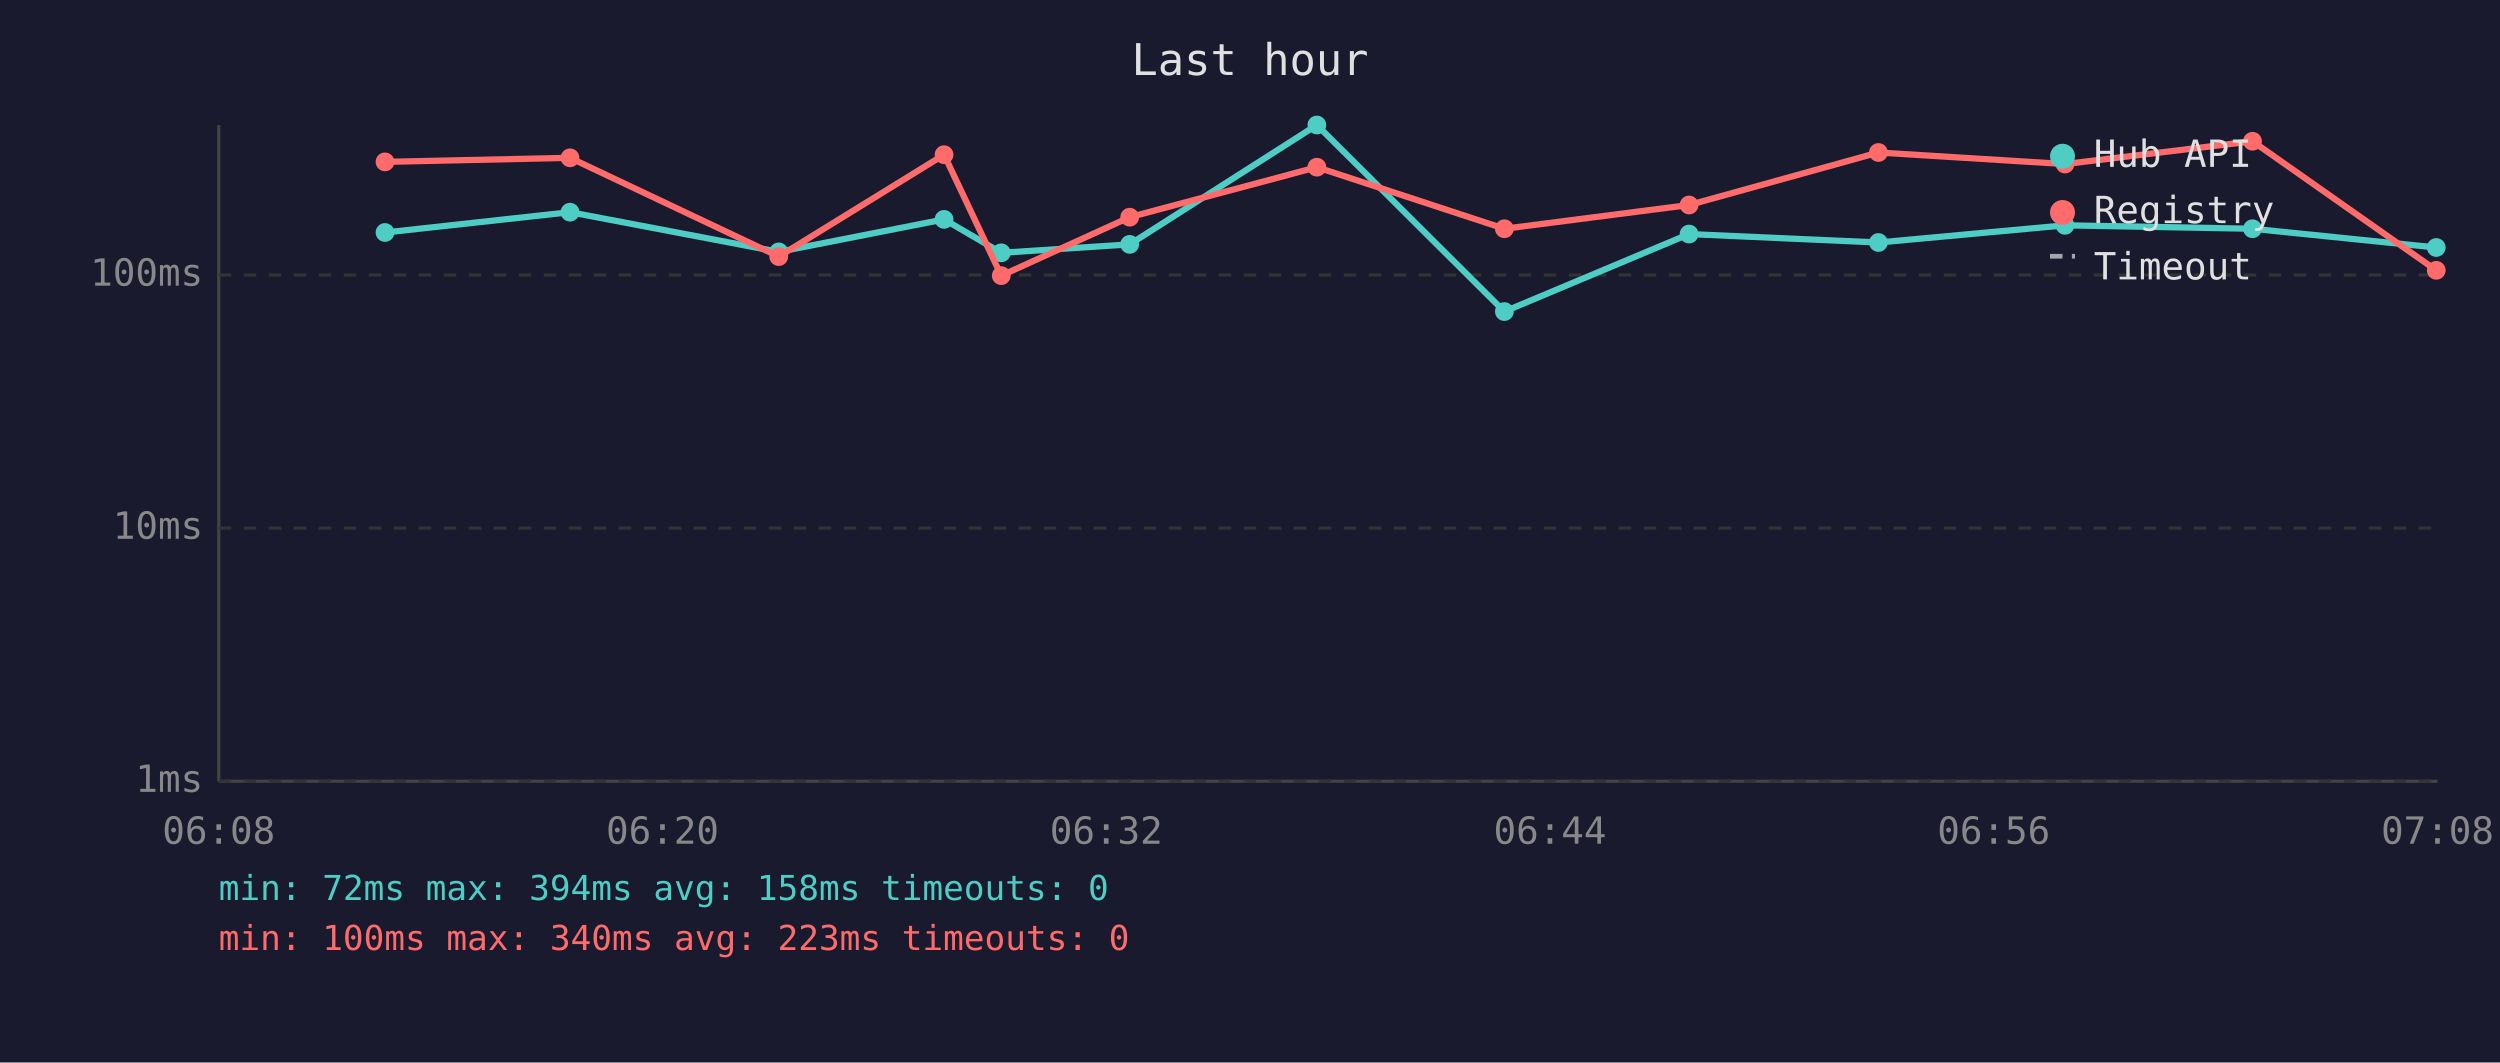
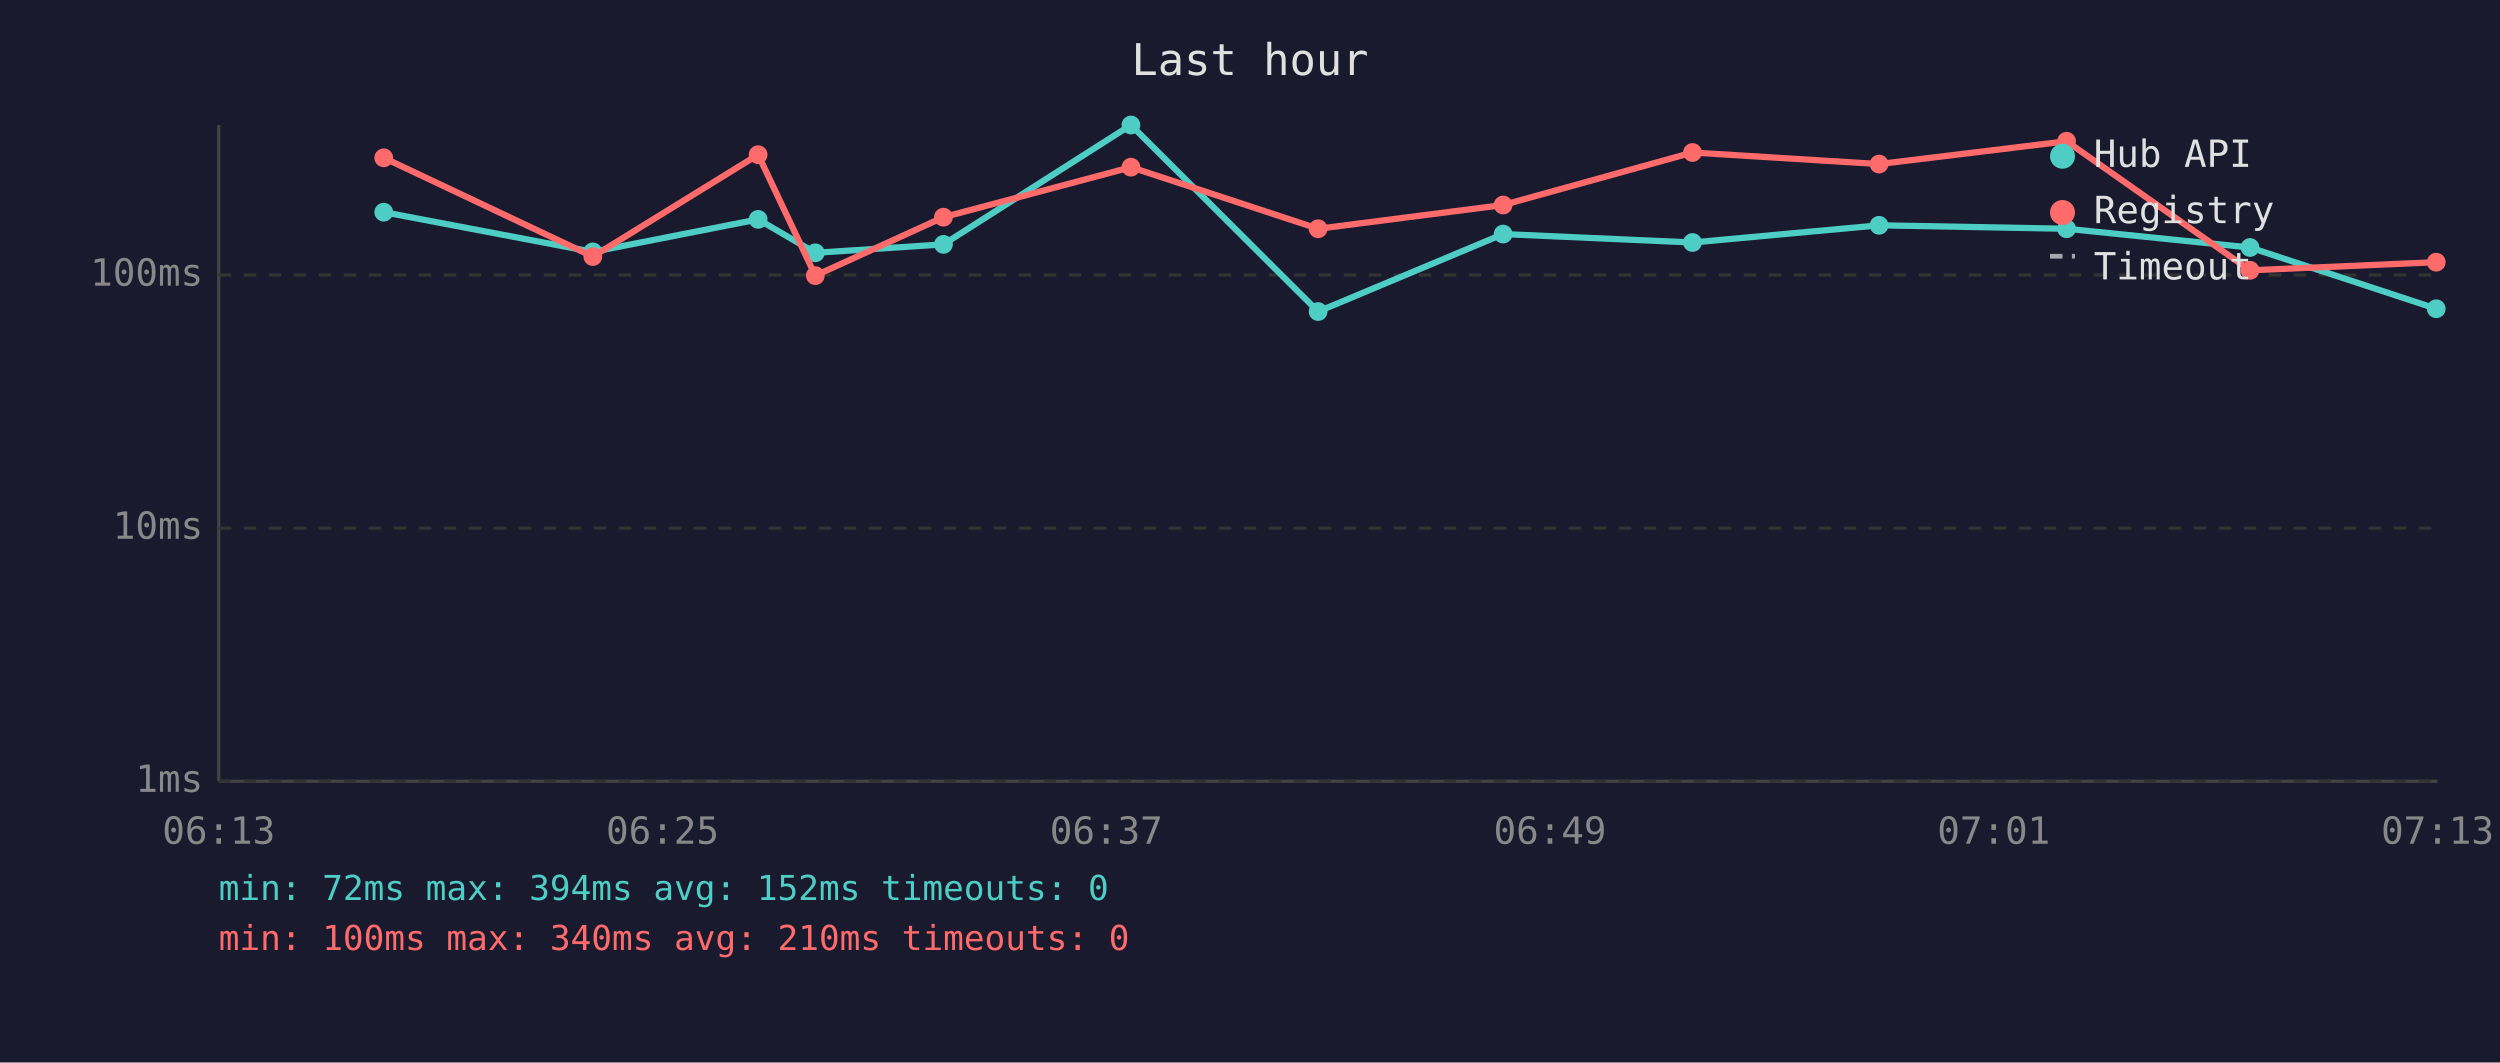
<svg xmlns="http://www.w3.org/2000/svg" viewBox="0 0 800 340" font-family="monospace" font-size="12">
  <rect width="800" height="340" fill="#1a1a2e" />
  <text x="400" y="24" fill="#e0e0e0" font-size="14" text-anchor="middle">Last hour</text>
  <line x1="70" y1="40" x2="70" y2="250" stroke="#444" stroke-width="1" />
  <line x1="70" y1="250" x2="780" y2="250" stroke="#444" stroke-width="1" />
  <line x1="70" y1="250" x2="780" y2="250" stroke="#333" stroke-width="1" stroke-dasharray="4" />
  <text x="65" y="250" fill="#888" text-anchor="end" dominant-baseline="middle">1ms</text>
  <line x1="70" y1="169" x2="780" y2="169" stroke="#333" stroke-width="1" stroke-dasharray="4" />
  <text x="65" y="169" fill="#888" text-anchor="end" dominant-baseline="middle">10ms</text>
  <line x1="70" y1="88" x2="780" y2="88" stroke="#333" stroke-width="1" stroke-dasharray="4" />
  <text x="65" y="88" fill="#888" text-anchor="end" dominant-baseline="middle">100ms</text>
-   <text x="70" y="270" fill="#888" text-anchor="middle">06:08</text>
-   <text x="212" y="270" fill="#888" text-anchor="middle">06:20</text>
-   <text x="354" y="270" fill="#888" text-anchor="middle">06:32</text>
-   <text x="496" y="270" fill="#888" text-anchor="middle">06:44</text>
-   <text x="638" y="270" fill="#888" text-anchor="middle">06:56</text>
-   <text x="780" y="270" fill="#888" text-anchor="middle">07:08</text>
-   <polyline points="123.2,74.4 182.4,67.9 249.2,80.6 302.1,70.2 320.4,80.9 361.5,78.2 421.4,40.0 481.4,99.7 540.5,74.9 601.1,77.6 660.8,72.1 720.8,73.2 779.6,79.2" fill="none" stroke="#4ecdc4" stroke-width="2" opacity="1" />
-   <circle cx="123.2" cy="74.4" r="3" fill="#4ecdc4" />
-   <circle cx="182.4" cy="67.9" r="3" fill="#4ecdc4" />
-   <circle cx="249.2" cy="80.6" r="3" fill="#4ecdc4" />
-   <circle cx="302.1" cy="70.2" r="3" fill="#4ecdc4" />
-   <circle cx="320.4" cy="80.9" r="3" fill="#4ecdc4" />
-   <circle cx="361.5" cy="78.2" r="3" fill="#4ecdc4" />
-   <circle cx="421.4" cy="40.0" r="3" fill="#4ecdc4" />
-   <circle cx="481.4" cy="99.7" r="3" fill="#4ecdc4" />
-   <circle cx="540.5" cy="74.9" r="3" fill="#4ecdc4" />
-   <circle cx="601.1" cy="77.6" r="3" fill="#4ecdc4" />
-   <circle cx="660.8" cy="72.1" r="3" fill="#4ecdc4" />
-   <circle cx="720.8" cy="73.2" r="3" fill="#4ecdc4" />
-   <circle cx="779.6" cy="79.2" r="3" fill="#4ecdc4" />
-   <polyline points="123.2,51.8 182.4,50.5 249.2,82.1 302.1,49.5 320.4,88.2 361.5,69.5 421.4,53.5 481.4,73.2 540.5,65.6 601.1,48.8 660.8,52.5 720.8,45.2 779.6,86.5" fill="none" stroke="#ff6b6b" stroke-width="2" opacity="1" />
-   <circle cx="123.2" cy="51.8" r="3" fill="#ff6b6b" />
-   <circle cx="182.4" cy="50.5" r="3" fill="#ff6b6b" />
-   <circle cx="249.2" cy="82.1" r="3" fill="#ff6b6b" />
-   <circle cx="302.1" cy="49.5" r="3" fill="#ff6b6b" />
-   <circle cx="320.4" cy="88.2" r="3" fill="#ff6b6b" />
-   <circle cx="361.5" cy="69.5" r="3" fill="#ff6b6b" />
-   <circle cx="421.4" cy="53.5" r="3" fill="#ff6b6b" />
-   <circle cx="481.4" cy="73.2" r="3" fill="#ff6b6b" />
-   <circle cx="540.5" cy="65.6" r="3" fill="#ff6b6b" />
-   <circle cx="601.1" cy="48.8" r="3" fill="#ff6b6b" />
-   <circle cx="660.8" cy="52.5" r="3" fill="#ff6b6b" />
-   <circle cx="720.8" cy="45.2" r="3" fill="#ff6b6b" />
-   <circle cx="779.6" cy="86.5" r="3" fill="#ff6b6b" />
+   <text x="70" y="270" fill="#888" text-anchor="middle">06:13</text>
+   <text x="212" y="270" fill="#888" text-anchor="middle">06:25</text>
+   <text x="354" y="270" fill="#888" text-anchor="middle">06:37</text>
+   <text x="496" y="270" fill="#888" text-anchor="middle">06:49</text>
+   <text x="638" y="270" fill="#888" text-anchor="middle">07:01</text>
+   <text x="780" y="270" fill="#888" text-anchor="middle">07:13</text>
+   <polyline points="122.8,67.9 189.7,80.6 242.6,70.2 260.9,80.9 301.9,78.2 361.9,40.0 421.8,99.7 481.0,74.9 541.6,77.6 601.3,72.1 661.3,73.2 720.0,79.2 779.6,98.8" fill="none" stroke="#4ecdc4" stroke-width="2" opacity="1" />
+   <circle cx="122.8" cy="67.9" r="3" fill="#4ecdc4" />
+   <circle cx="189.7" cy="80.6" r="3" fill="#4ecdc4" />
+   <circle cx="242.6" cy="70.2" r="3" fill="#4ecdc4" />
+   <circle cx="260.9" cy="80.9" r="3" fill="#4ecdc4" />
+   <circle cx="301.9" cy="78.2" r="3" fill="#4ecdc4" />
+   <circle cx="361.9" cy="40.0" r="3" fill="#4ecdc4" />
+   <circle cx="421.8" cy="99.7" r="3" fill="#4ecdc4" />
+   <circle cx="481.0" cy="74.9" r="3" fill="#4ecdc4" />
+   <circle cx="541.6" cy="77.6" r="3" fill="#4ecdc4" />
+   <circle cx="601.3" cy="72.1" r="3" fill="#4ecdc4" />
+   <circle cx="661.3" cy="73.2" r="3" fill="#4ecdc4" />
+   <circle cx="720.0" cy="79.2" r="3" fill="#4ecdc4" />
+   <circle cx="779.6" cy="98.8" r="3" fill="#4ecdc4" />
+   <polyline points="122.8,50.5 189.7,82.1 242.6,49.5 260.9,88.2 301.9,69.5 361.9,53.5 421.8,73.2 481.0,65.6 541.6,48.8 601.3,52.5 661.3,45.2 720.0,86.5 779.6,83.9" fill="none" stroke="#ff6b6b" stroke-width="2" opacity="1" />
+   <circle cx="122.8" cy="50.5" r="3" fill="#ff6b6b" />
+   <circle cx="189.7" cy="82.1" r="3" fill="#ff6b6b" />
+   <circle cx="242.6" cy="49.5" r="3" fill="#ff6b6b" />
+   <circle cx="260.9" cy="88.2" r="3" fill="#ff6b6b" />
+   <circle cx="301.9" cy="69.5" r="3" fill="#ff6b6b" />
+   <circle cx="361.9" cy="53.5" r="3" fill="#ff6b6b" />
+   <circle cx="421.8" cy="73.2" r="3" fill="#ff6b6b" />
+   <circle cx="481.0" cy="65.6" r="3" fill="#ff6b6b" />
+   <circle cx="541.6" cy="48.8" r="3" fill="#ff6b6b" />
+   <circle cx="601.3" cy="52.5" r="3" fill="#ff6b6b" />
+   <circle cx="661.3" cy="45.2" r="3" fill="#ff6b6b" />
+   <circle cx="720.0" cy="86.5" r="3" fill="#ff6b6b" />
+   <circle cx="779.6" cy="83.9" r="3" fill="#ff6b6b" />
  <circle cx="660" cy="50" r="4" fill="#4ecdc4" />
  <text x="670" y="50" fill="#e0e0e0" dominant-baseline="middle">Hub API</text>
  <circle cx="660" cy="68" r="4" fill="#ff6b6b" />
  <text x="670" y="68" fill="#e0e0e0" dominant-baseline="middle">Registry</text>
  <line x1="656" y1="82" x2="664" y2="82" stroke="#e0e0e0" stroke-width="1.5" stroke-dasharray="4,3" opacity="0.7" />
  <text x="670" y="86" fill="#e0e0e0" dominant-baseline="middle">Timeout</text>
-   <text x="70" y="288" fill="#4ecdc4" font-size="11">min: 72ms  max: 394ms  avg: 158ms  timeouts: 0</text>
-   <text x="70" y="304" fill="#ff6b6b" font-size="11">min: 100ms  max: 340ms  avg: 223ms  timeouts: 0</text>
+   <text x="70" y="288" fill="#4ecdc4" font-size="11">min: 72ms  max: 394ms  avg: 152ms  timeouts: 0</text>
+   <text x="70" y="304" fill="#ff6b6b" font-size="11">min: 100ms  max: 340ms  avg: 210ms  timeouts: 0</text>
</svg>
